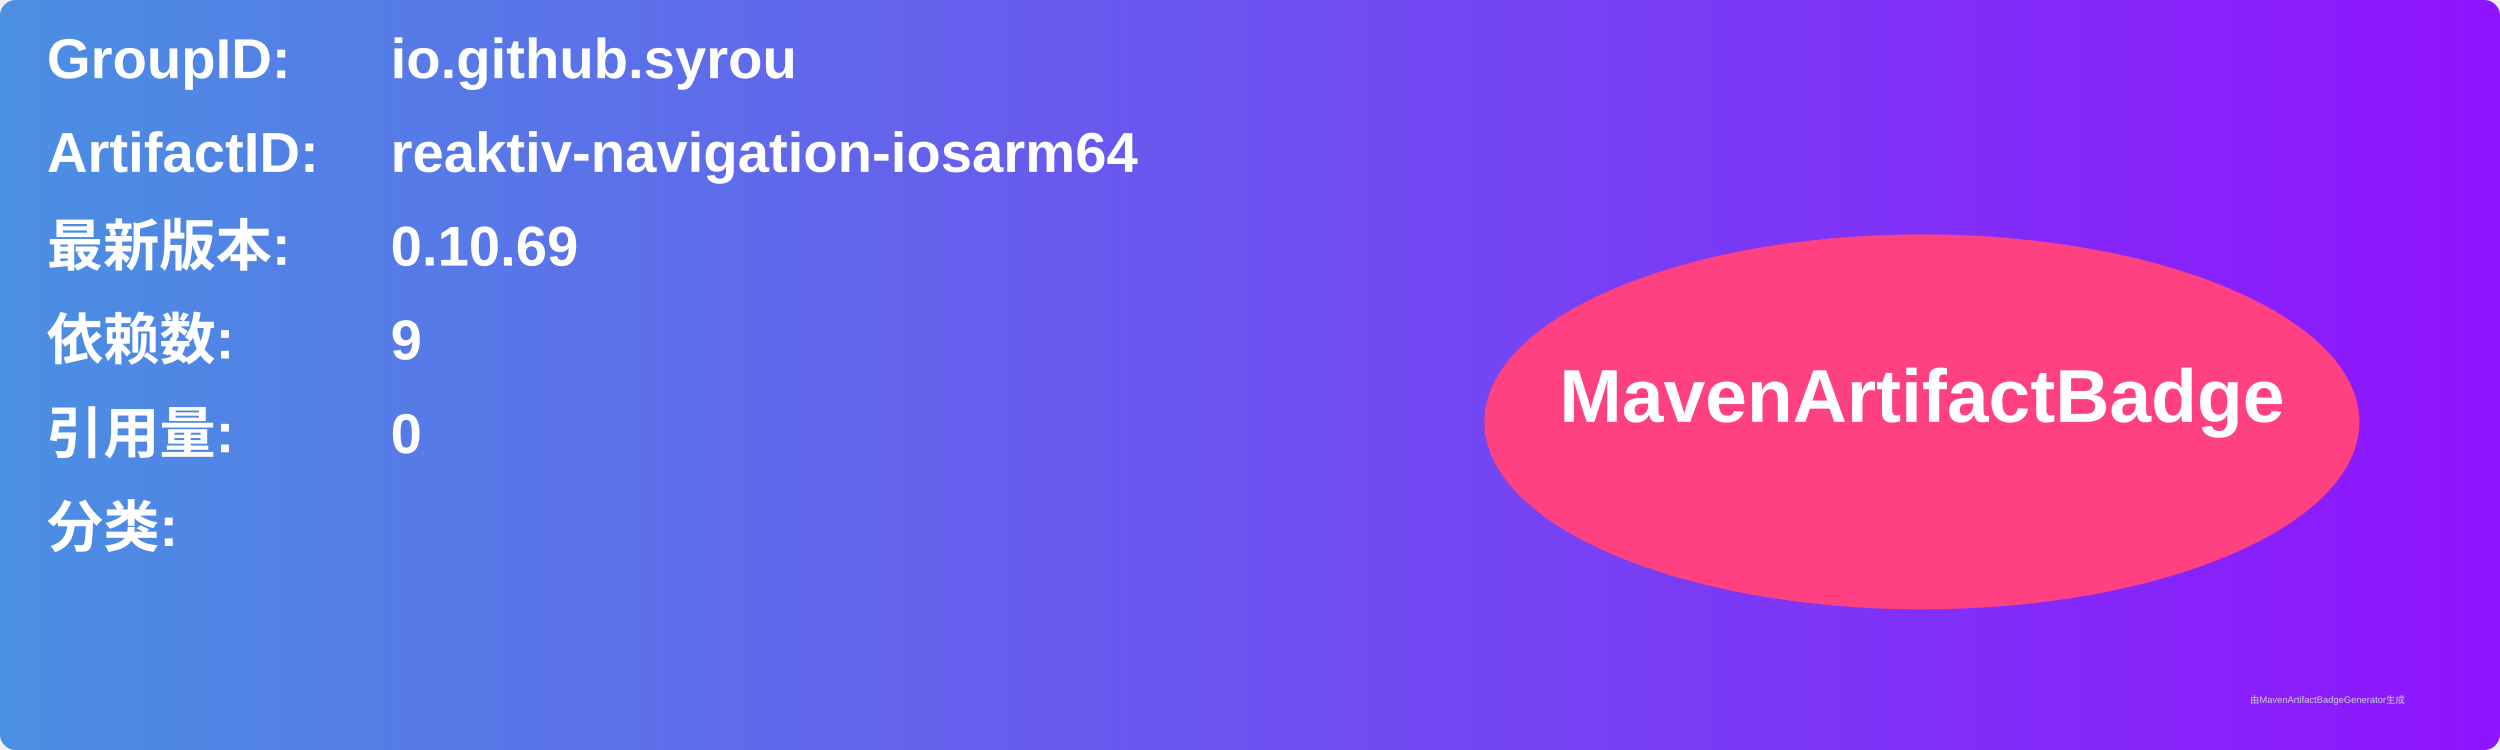
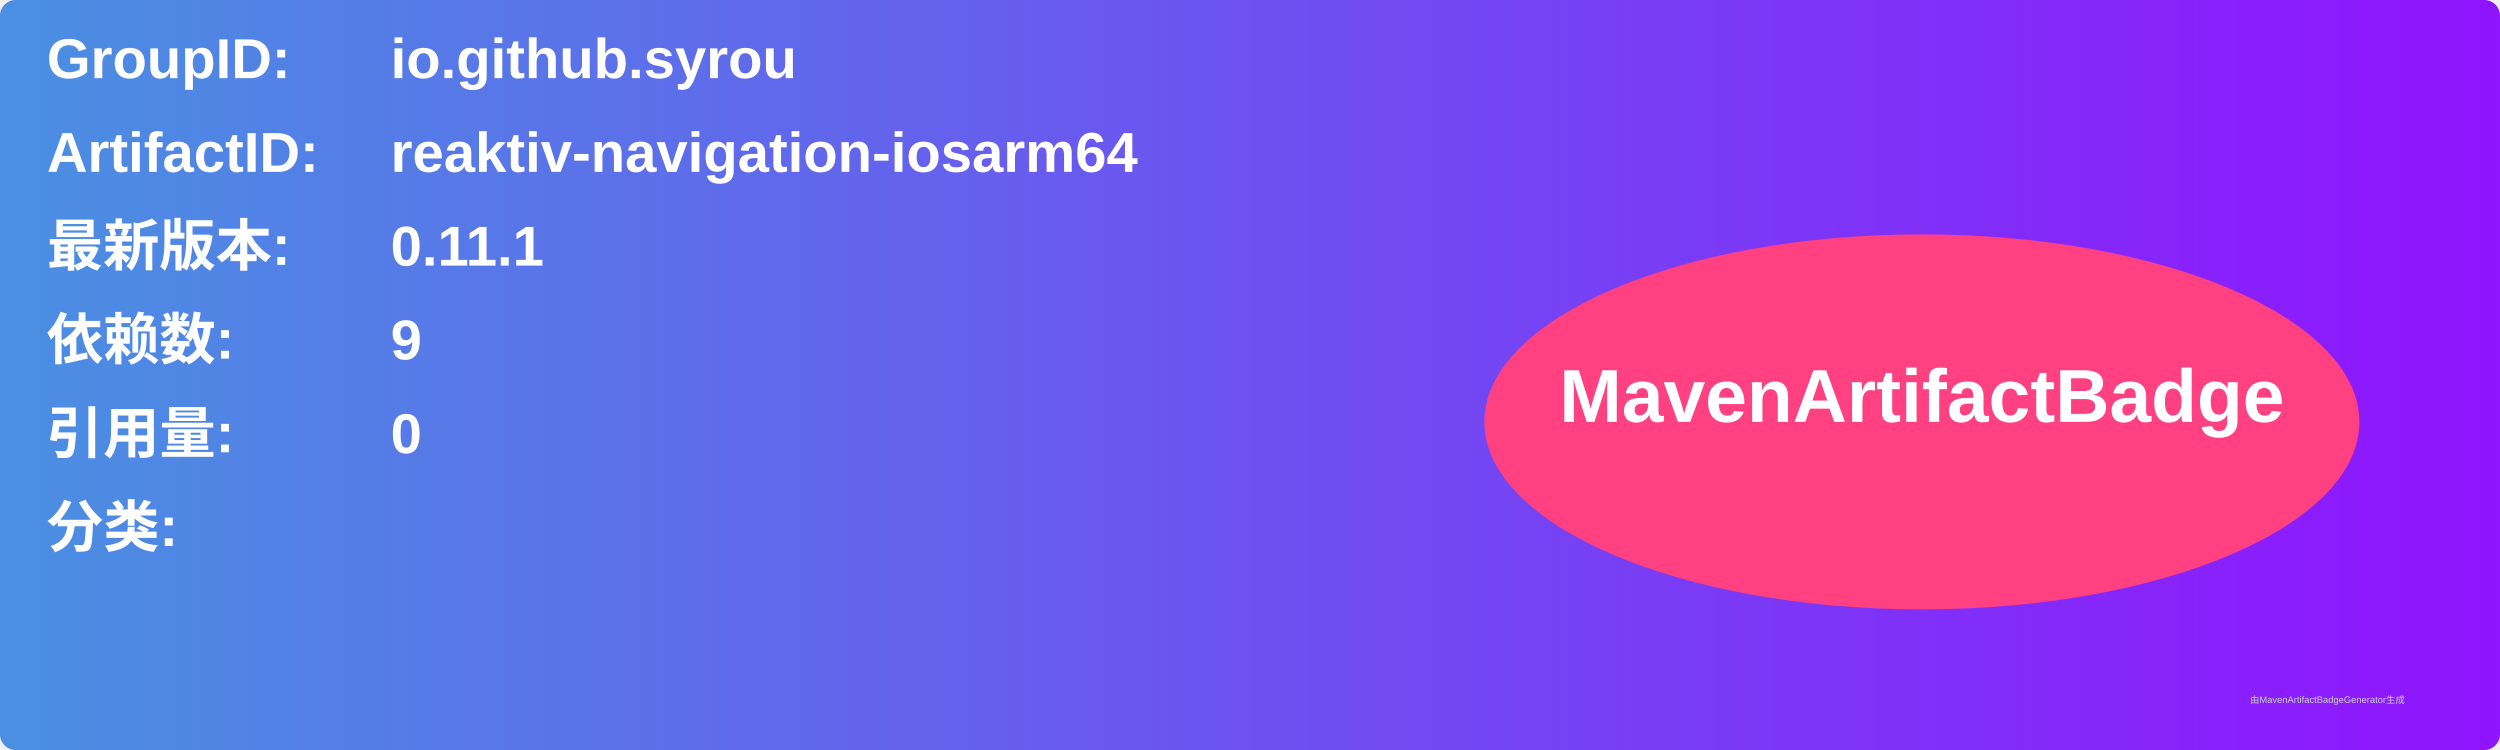
<svg xmlns="http://www.w3.org/2000/svg" width="800" height="240" viewBox="0 0 800 240">
  <linearGradient id="grad" x1="0%" y1="0%" x2="100%" y2="0%">
    <stop offset="0%" stop-color="#4a90e2" />
    <stop offset="100%" stop-color="#9013fe" />
  </linearGradient>
  <rect width="100%" height="100%" rx="5" ry="5" fill="url(#grad)" />
  <g transform="translate(15, 15)">
    <text x="0" y="10" font-family="Arial" font-size="18" fill="white" font-weight="bold" width="260">GroupID:</text>
    <text x="110" y="10" font-family="Arial" font-size="18" fill="white" font-weight="bold" width="460">io.github.syrou</text>
    <text x="0" y="40" font-family="Arial" font-size="18" fill="white" font-weight="bold" width="260">ArtifactID:</text>
    <text x="110" y="40" font-family="Arial" font-size="18" fill="white" font-weight="bold" width="460">reaktiv-navigation-iosarm64</text>
    <text x="0" y="70" font-family="Arial" font-size="18" fill="white" font-weight="bold">最新版本:</text>
    <text x="110" y="70" font-family="Arial" font-size="18" fill="white" font-weight="bold">
-       <tspan font-weight="bold">0.10.69</tspan>
+       <tspan font-weight="bold">0.11.1</tspan>
    </text>
    <text x="0" y="100" font-family="Arial" font-size="18" fill="white" font-weight="bold">依赖数: </text>
    <text x="110" y="100" font-family="Arial" font-size="18" fill="white">
      <tspan font-weight="bold">9</tspan>
    </text>
    <text x="0" y="130" font-family="Arial" font-size="18" fill="white" font-weight="bold">引用量: </text>
    <text x="110" y="130" font-family="Arial" font-size="18" fill="white">
      <tspan font-weight="bold">0</tspan>
    </text>
    <text x="0" y="160" font-family="Arial" font-size="18" fill="white" font-weight="bold">分类:</text>
    <text x="10" y="190" font-family="Arial" font-size="10" fill="white">
      <tspan font-weight="bold" />
    </text>
    <ellipse cx="600" cy="120" rx="140" ry="60" fill="#ff4081" />
    <text x="600" y="120" text-anchor="middle" font-family="Arial" font-size="24" fill="white" font-weight="bold">MavenArtifactBadge</text>
  </g>
  <text x="720" y="225" font-family="Arial" font-size="3" fill="#d0d0d0">由MavenArtifactBadgeGenerator生成</text>
</svg>
